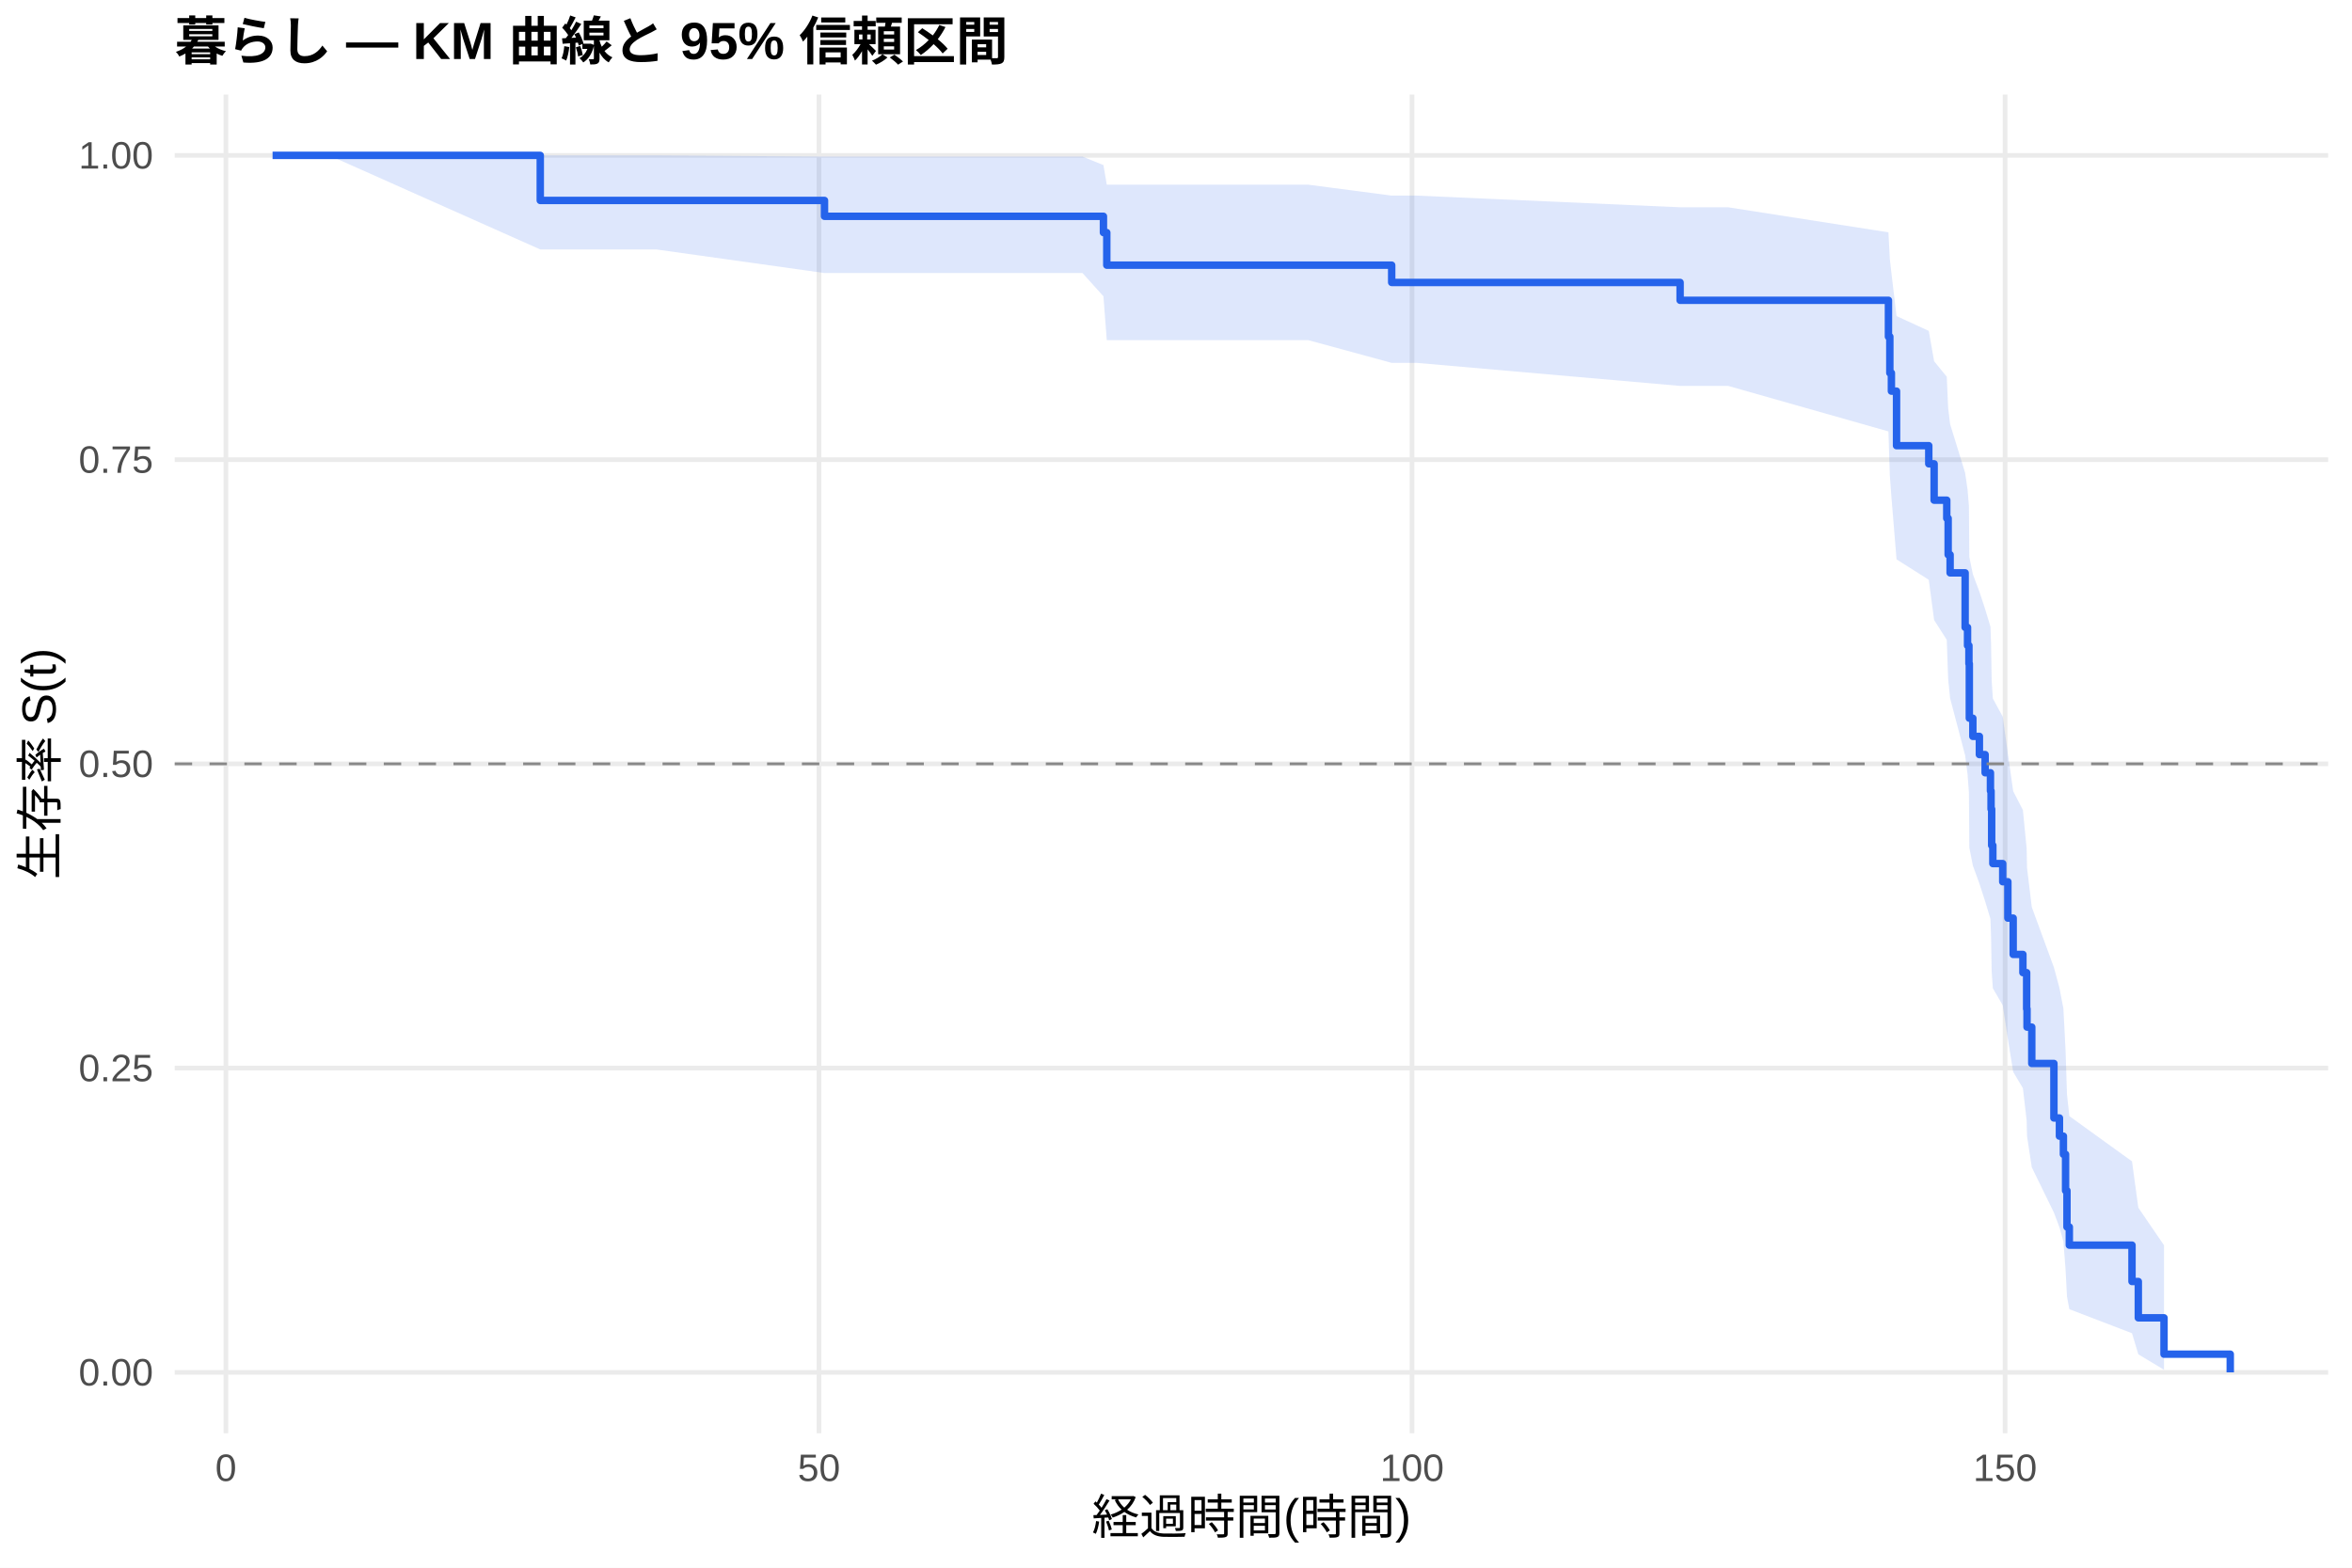
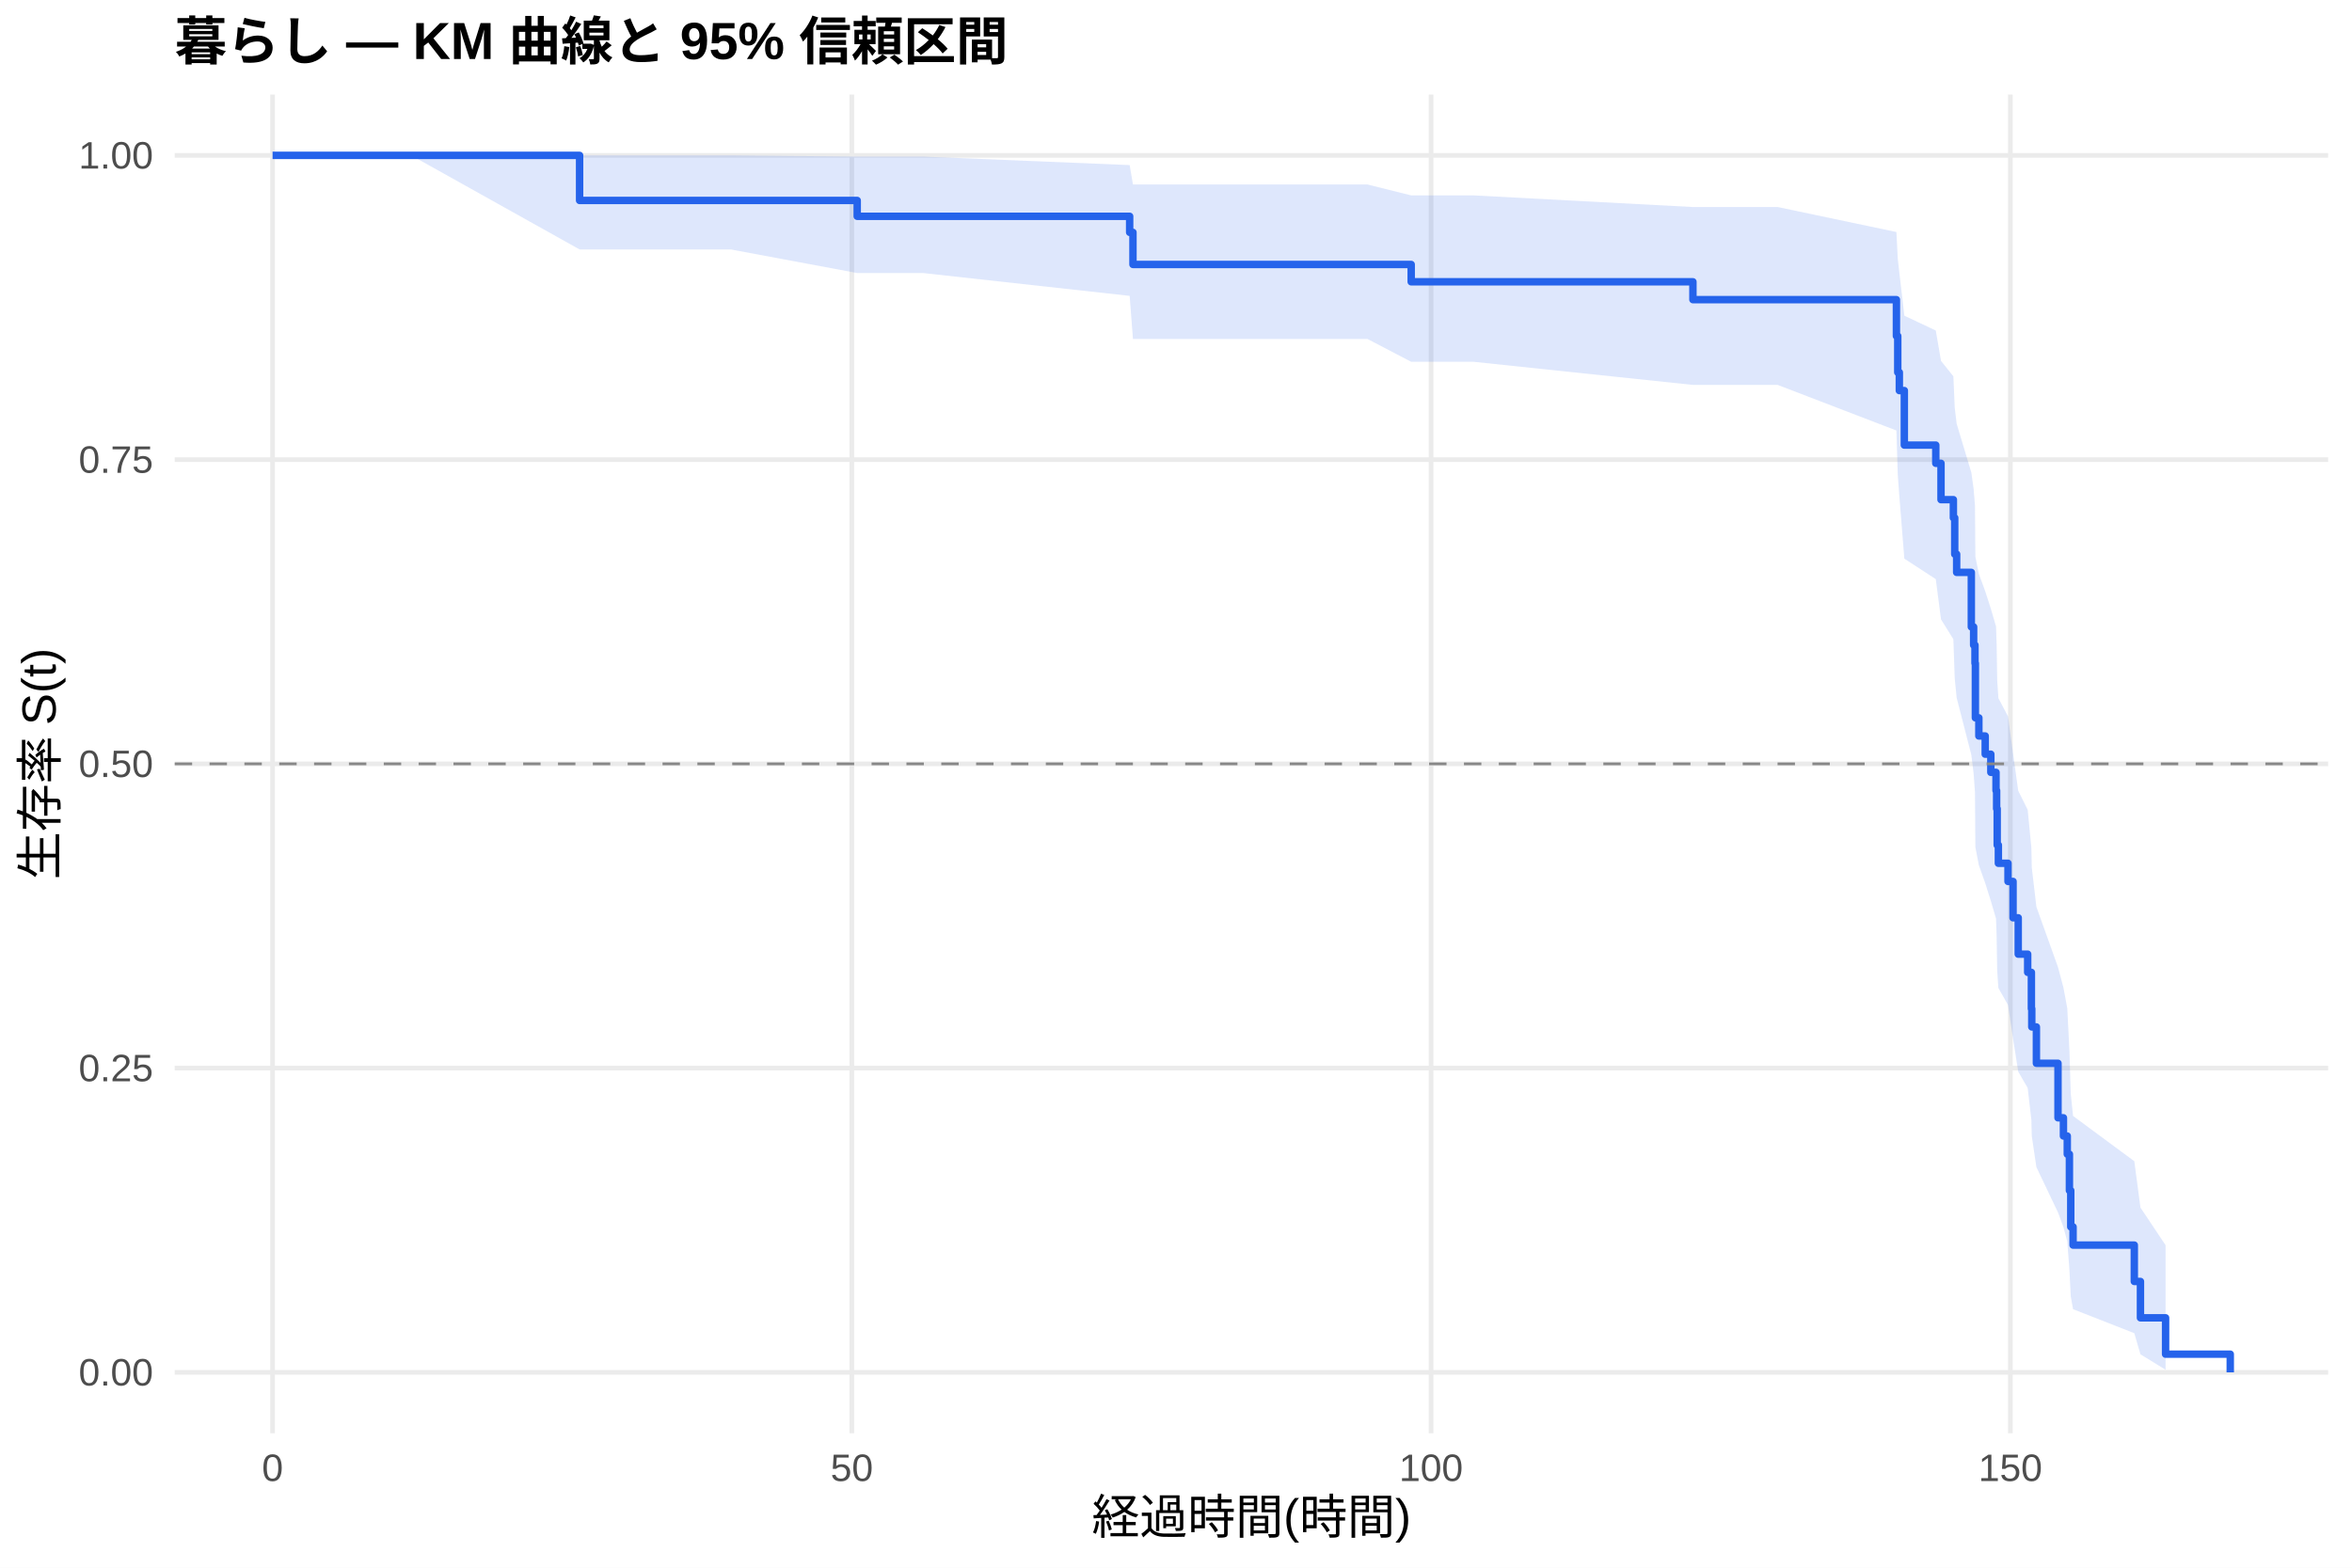
<svg xmlns="http://www.w3.org/2000/svg" width="540.00pt" height="360.00pt" viewBox="0 0 540.00 360.00">
  <g class="svglite">
    <defs>
      <style type="text/css">
    .svglite line, .svglite polyline, .svglite polygon, .svglite path, .svglite rect, .svglite circle {
      fill: none;
      stroke: #000000;
      stroke-linecap: round;
      stroke-linejoin: round;
      stroke-miterlimit: 10.00;
    }
    .svglite text {
      white-space: pre;
    }
    .svglite g.glyphgroup path {
      fill: inherit;
      stroke: none;
    }
  </style>
    </defs>
    <rect width="100%" height="100%" style="stroke: none; fill: #FFFFFF;" />
    <defs>
      <clipPath id="cpMC4wMHw1NDAuMDB8MC4wMHwzNjAuMDA=">
        <rect x="0.00" y="0.00" width="540.00" height="360.00" />
      </clipPath>
    </defs>
    <g clip-path="url(#cpMC4wMHw1NDAuMDB8MC4wMHwzNjAuMDA=)">
      <rect x="0" y="0.00" width="540.00" height="360.00" style="stroke-width: 1.07; stroke: none; fill: #FFFFFF;" />
    </g>
    <defs>
      <clipPath id="cpNDAuMTF8NTM0LjUyfDIxLjcxfDMyOS4xMg==">
        <rect x="40.11" y="21.71" width="494.41" height="307.41" />
      </clipPath>
    </defs>
    <g clip-path="url(#cpNDAuMTF8NTM0LjUyfDIxLjcxfDMyOS4xMg==)">
      <polyline points="40.11,315.14 534.52,315.14 " style="stroke-width: 1.07; stroke: #EBEBEB; stroke-linecap: butt;" />
      <polyline points="40.11,245.28 534.52,245.28 " style="stroke-width: 1.07; stroke: #EBEBEB; stroke-linecap: butt;" />
      <polyline points="40.11,175.41 534.52,175.41 " style="stroke-width: 1.07; stroke: #EBEBEB; stroke-linecap: butt;" />
      <polyline points="40.11,105.55 534.52,105.55 " style="stroke-width: 1.07; stroke: #EBEBEB; stroke-linecap: butt;" />
      <polyline points="40.11,35.68 534.52,35.68 " style="stroke-width: 1.07; stroke: #EBEBEB; stroke-linecap: butt;" />
-       <polyline points="51.87,329.12 51.87,21.71 " style="stroke-width: 1.07; stroke: #EBEBEB; stroke-linecap: butt;" />
-       <polyline points="188.03,329.12 188.03,21.71 " style="stroke-width: 1.07; stroke: #EBEBEB; stroke-linecap: butt;" />
-       <polyline points="324.19,329.12 324.19,21.71 " style="stroke-width: 1.07; stroke: #EBEBEB; stroke-linecap: butt;" />
-       <polyline points="460.35,329.12 460.35,21.71 " style="stroke-width: 1.07; stroke: #EBEBEB; stroke-linecap: butt;" />
-       <polygon points="62.58,35.68 75.56,35.68 124.04,35.68 135.70,35.68 150.68,35.68 189.30,35.96 195.88,35.96 248.53,35.96 253.34,37.91 254.11,42.41 261.15,42.41 277.08,42.41 300.36,42.41 319.52,44.92 325.28,44.92 385.74,47.60 396.77,47.60 433.57,53.35 433.89,59.48 434.25,62.66 435.43,72.58 442.83,75.99 444.06,82.96 446.96,86.51 447.28,93.72 447.73,97.39 451.18,108.59 451.73,112.39 452.05,116.23 452.14,127.91 452.95,131.87 454.45,135.86 455.77,139.87 456.99,143.92 457.13,147.99 457.27,156.23 457.54,160.39 459.81,164.58 460.99,173.06 462.21,181.67 464.44,186.02 465.30,194.82 465.39,199.28 466.48,208.30 471.56,222.15 472.83,226.85 473.74,231.61 474.24,241.29 474.56,251.23 475.10,256.30 489.49,266.69 490.94,277.33 496.84,285.96 496.84,314.55 490.94,311.00 489.49,306.16 475.10,300.64 474.56,297.71 474.24,291.57 473.74,285.13 472.83,281.82 471.56,278.45 466.48,268.05 465.39,260.90 465.30,257.26 464.44,249.88 462.21,246.14 460.99,238.56 459.81,230.84 457.54,226.94 457.27,223.01 457.13,215.05 456.99,211.02 455.77,206.97 454.45,202.88 452.95,198.77 452.14,194.63 452.05,182.02 451.73,177.75 451.18,173.45 447.73,160.35 447.28,155.92 446.96,146.93 444.06,142.38 442.83,133.14 435.43,128.45 434.25,114.06 433.89,109.14 433.57,99.07 396.77,88.62 385.74,88.62 325.28,83.33 319.52,83.33 300.36,78.11 277.08,78.11 261.15,78.11 254.11,78.11 253.34,68.04 248.53,62.70 195.88,62.70 189.30,62.70 150.68,57.28 135.70,57.28 124.04,57.28 75.56,35.68 62.58,35.68 " style="stroke-width: 0.00; stroke: none; stroke-linecap: butt; fill: #2563EB; fill-opacity: 0.15;" />
-       <polyline points="62.58,35.68 75.56,35.68 124.04,35.68 135.70,35.68 150.68,35.68 189.30,35.96 195.88,35.96 248.53,35.96 253.34,37.91 254.11,42.41 261.15,42.41 277.08,42.41 300.36,42.41 319.52,44.92 325.28,44.92 385.74,47.60 396.77,47.60 433.57,53.35 433.89,59.48 434.25,62.66 435.43,72.58 442.83,75.99 444.06,82.96 446.96,86.51 447.28,93.72 447.73,97.39 451.18,108.59 451.73,112.39 452.05,116.23 452.14,127.91 452.95,131.87 454.45,135.86 455.77,139.87 456.99,143.92 457.13,147.99 457.27,156.23 457.54,160.39 459.81,164.58 460.99,173.06 462.21,181.67 464.44,186.02 465.30,194.82 465.39,199.28 466.48,208.30 471.56,222.15 472.83,226.85 473.74,231.61 474.24,241.29 474.56,251.23 475.10,256.30 489.49,266.69 490.94,277.33 496.84,285.96 " style="stroke-width: 1.07; stroke: none; stroke-linecap: butt;" />
-       <polyline points="496.84,314.55 490.94,311.00 489.49,306.16 475.10,300.64 474.56,297.71 474.24,291.57 473.74,285.13 472.83,281.82 471.56,278.45 466.48,268.05 465.39,260.90 465.30,257.26 464.44,249.88 462.21,246.14 460.99,238.56 459.81,230.84 457.54,226.94 457.27,223.01 457.13,215.05 456.99,211.02 455.77,206.97 454.45,202.88 452.95,198.77 452.14,194.63 452.05,182.02 451.73,177.75 451.18,173.45 447.73,160.35 447.28,155.92 446.96,146.93 444.06,142.38 442.83,133.14 435.43,128.45 434.25,114.06 433.89,109.14 433.57,99.07 396.77,88.62 385.74,88.62 325.28,83.33 319.52,83.33 300.36,78.11 277.08,78.11 261.15,78.11 254.11,78.11 253.34,68.04 248.53,62.70 195.88,62.70 189.30,62.70 150.68,57.28 135.70,57.28 124.04,57.28 75.56,35.68 62.58,35.68 " style="stroke-width: 1.07; stroke: none; stroke-linecap: butt;" />
-       <polyline points="62.58,35.68 75.56,35.68 75.56,35.68 124.04,35.68 124.04,46.03 135.70,46.03 135.70,46.03 150.68,46.03 150.68,46.03 189.30,46.03 189.30,49.67 195.88,49.67 195.88,49.67 248.53,49.67 248.53,49.67 253.34,49.67 253.34,53.41 254.11,53.41 254.11,60.89 261.15,60.89 261.15,60.89 277.08,60.89 277.08,60.89 300.36,60.89 300.36,60.89 319.52,60.89 319.52,64.86 325.28,64.86 325.28,64.86 385.74,64.86 385.74,68.96 396.77,68.96 396.77,68.96 433.57,68.96 433.57,77.31 433.89,77.31 433.89,85.65 434.25,85.65 434.25,89.82 435.43,89.82 435.43,102.34 442.83,102.34 442.83,106.51 444.06,106.51 444.06,114.86 446.96,114.86 446.96,119.03 447.28,119.03 447.28,127.38 447.73,127.38 447.73,131.55 451.18,131.55 451.18,144.07 451.73,144.07 451.73,148.24 452.05,148.24 452.05,152.41 452.14,152.41 452.14,164.93 452.95,164.93 452.95,169.10 454.45,169.10 454.45,173.28 455.77,173.28 455.77,177.45 456.99,177.45 456.99,181.62 457.13,181.62 457.13,185.79 457.27,185.79 457.27,194.14 457.54,194.14 457.54,198.31 459.81,198.31 459.81,202.48 460.99,202.48 460.99,210.83 462.21,210.83 462.21,219.17 464.44,219.17 464.44,223.35 465.30,223.35 465.30,231.69 465.39,231.69 465.39,235.86 466.48,235.86 466.48,244.21 471.56,244.21 471.56,256.73 472.83,256.73 472.83,260.90 473.74,260.90 473.74,265.07 474.24,265.07 474.24,273.42 474.56,273.42 474.56,281.76 475.10,281.76 475.10,285.93 489.49,285.93 489.49,294.28 490.94,294.28 490.94,302.62 496.84,302.62 496.84,310.97 512.05,310.97 512.05,315.14 " style="stroke-width: 1.71; stroke: #2563EB; stroke-linecap: butt;" />
+       <polyline points="62.58,329.12 62.58,21.71 " style="stroke-width: 1.07; stroke: #EBEBEB; stroke-linecap: butt;" />
+       <polyline points="195.57,329.12 195.57,21.71 " style="stroke-width: 1.07; stroke: #EBEBEB; stroke-linecap: butt;" />
+       <polyline points="328.56,329.12 328.56,21.71 " style="stroke-width: 1.07; stroke: #EBEBEB; stroke-linecap: butt;" />
+       <polyline points="461.56,329.12 461.56,21.71 " style="stroke-width: 1.07; stroke: #EBEBEB; stroke-linecap: butt;" />
+       <polygon points="62.58,35.68 81.73,35.68 94.41,35.68 133.07,35.68 153.15,35.68 167.78,35.68 196.81,35.96 211.93,35.96 259.36,37.91 260.12,42.37 263.35,42.37 275.68,42.37 291.24,42.37 313.98,42.37 324.00,44.87 338.32,44.87 388.68,47.54 408.14,47.54 435.40,53.28 435.71,59.41 436.07,62.58 437.22,72.49 444.44,75.90 445.64,82.87 448.48,86.42 448.79,93.63 449.23,97.30 452.60,108.50 453.13,112.31 453.44,116.14 453.53,127.83 454.33,131.79 455.79,135.77 457.08,139.79 458.27,143.84 458.41,147.91 458.54,156.15 458.81,160.31 461.02,164.51 462.18,172.99 463.37,181.60 465.54,185.95 466.39,194.76 466.48,199.22 467.54,208.24 472.50,222.10 473.75,226.80 474.63,231.56 475.12,241.25 475.43,251.19 475.96,256.27 490.02,266.66 491.43,277.31 497.20,285.94 497.20,314.55 491.43,311.00 490.02,306.15 475.96,300.64 475.43,297.70 475.12,291.55 474.63,285.11 473.75,281.79 472.50,278.42 467.54,268.02 466.48,260.86 466.39,257.22 465.54,249.84 463.37,246.09 462.18,238.50 461.02,230.78 458.81,226.87 458.54,222.94 458.41,214.97 458.27,210.94 457.08,206.89 455.79,202.80 454.33,198.68 453.53,194.54 453.44,181.91 453.13,177.64 452.60,173.34 449.23,160.23 448.79,155.79 448.48,146.79 445.64,142.23 444.44,132.99 437.22,128.29 436.07,113.88 435.71,108.95 435.40,98.86 408.14,88.39 388.68,88.39 338.32,83.08 324.00,83.08 313.98,77.85 291.24,77.85 275.68,77.85 263.35,77.85 260.12,77.85 259.36,67.94 211.93,62.70 196.81,62.70 167.78,57.28 153.15,57.28 133.07,57.28 94.41,35.68 81.73,35.68 62.58,35.68 " style="stroke-width: 0.00; stroke: none; stroke-linecap: butt; fill: #2563EB; fill-opacity: 0.15;" />
+       <polyline points="62.58,35.68 81.73,35.68 94.41,35.68 133.07,35.68 153.15,35.68 167.78,35.68 196.81,35.96 211.93,35.96 259.36,37.91 260.12,42.37 263.35,42.37 275.68,42.37 291.24,42.37 313.98,42.37 324.00,44.87 338.32,44.87 388.68,47.54 408.14,47.54 435.40,53.28 435.71,59.41 436.07,62.58 437.22,72.49 444.44,75.90 445.64,82.87 448.48,86.42 448.79,93.63 449.23,97.30 452.60,108.50 453.13,112.31 453.44,116.14 453.53,127.83 454.33,131.79 455.79,135.77 457.08,139.79 458.27,143.84 458.41,147.91 458.54,156.15 458.81,160.31 461.02,164.51 462.18,172.99 463.37,181.60 465.54,185.95 466.39,194.76 466.48,199.22 467.54,208.24 472.50,222.10 473.75,226.80 474.63,231.56 475.12,241.25 475.43,251.19 475.96,256.27 490.02,266.66 491.43,277.31 497.20,285.94 " style="stroke-width: 1.07; stroke: none; stroke-linecap: butt;" />
+       <polyline points="497.20,314.55 491.43,311.00 490.02,306.15 475.96,300.64 475.43,297.70 475.12,291.55 474.63,285.11 473.75,281.79 472.50,278.42 467.54,268.02 466.48,260.86 466.39,257.22 465.54,249.84 463.37,246.09 462.18,238.50 461.02,230.78 458.81,226.87 458.54,222.94 458.41,214.97 458.27,210.94 457.08,206.89 455.79,202.80 454.33,198.68 453.53,194.54 453.44,181.91 453.13,177.64 452.60,173.34 449.23,160.23 448.79,155.79 448.48,146.79 445.64,142.23 444.44,132.99 437.22,128.29 436.07,113.88 435.71,108.95 435.40,98.86 408.14,88.39 388.68,88.39 338.32,83.08 324.00,83.08 313.98,77.85 291.24,77.85 275.68,77.85 263.35,77.85 260.12,77.85 259.36,67.94 211.93,62.70 196.81,62.70 167.78,57.28 153.15,57.28 133.07,57.28 94.41,35.68 81.73,35.68 62.58,35.68 " style="stroke-width: 1.07; stroke: none; stroke-linecap: butt;" />
+       <polyline points="62.58,35.68 81.73,35.68 81.73,35.68 94.41,35.68 94.41,35.68 133.07,35.68 133.07,46.03 153.15,46.03 153.15,46.03 167.78,46.03 167.78,46.03 196.81,46.03 196.81,49.67 211.93,49.67 211.93,49.67 259.36,49.67 259.36,53.36 260.12,53.36 260.12,60.73 263.35,60.73 263.35,60.73 275.68,60.73 275.68,60.73 291.24,60.73 291.24,60.73 313.98,60.73 313.98,60.73 324.00,60.73 324.00,64.71 338.32,64.71 338.32,64.71 388.68,64.71 388.68,68.81 408.14,68.81 408.14,68.81 435.40,68.81 435.40,77.16 435.71,77.16 435.71,85.51 436.07,85.51 436.07,89.69 437.22,89.69 437.22,102.21 444.44,102.21 444.44,106.39 445.64,106.39 445.64,114.74 448.48,114.74 448.48,118.91 448.79,118.91 448.79,127.26 449.23,127.26 449.23,131.44 452.60,131.44 452.60,143.96 453.13,143.96 453.13,148.14 453.44,148.14 453.44,152.31 453.53,152.31 453.53,164.84 454.33,164.84 454.33,169.01 455.79,169.01 455.79,173.19 457.08,173.19 457.08,177.36 458.27,177.36 458.27,181.54 458.41,181.54 458.41,185.71 458.54,185.71 458.54,194.06 458.81,194.06 458.81,198.24 461.02,198.24 461.02,202.41 462.18,202.41 462.18,210.76 463.37,210.76 463.37,219.11 465.54,219.11 465.54,223.29 466.39,223.29 466.39,231.64 466.48,231.64 466.48,235.82 467.54,235.82 467.54,244.17 472.50,244.17 472.50,256.69 473.75,256.69 473.75,260.87 474.63,260.87 474.63,265.04 475.12,265.04 475.12,273.39 475.43,273.39 475.43,281.74 475.96,281.74 475.96,285.92 490.02,285.92 490.02,294.27 491.43,294.27 491.43,302.62 497.20,302.62 497.20,310.97 512.05,310.97 512.05,315.14 " style="stroke-width: 1.71; stroke: #2563EB; stroke-linecap: butt;" />
      <line x1="40.11" y1="175.41" x2="534.52" y2="175.41" style="stroke-width: 0.64; stroke: #888888; stroke-dasharray: 4.00,4.00; stroke-linecap: butt;" />
    </g>
    <g clip-path="url(#cpMC4wMHw1NDAuMDB8MC4wMHwzNjAuMDA=)">
      <text x="35.18" y="318.17" text-anchor="end" style="font-size: 8.80px;fill: #4D4D4D; font-family: &quot;Liberation Sans&quot;;" textLength="17.11px" lengthAdjust="spacingAndGlyphs">0.00</text>
      <text x="35.18" y="248.30" text-anchor="end" style="font-size: 8.80px;fill: #4D4D4D; font-family: &quot;Liberation Sans&quot;;" textLength="17.11px" lengthAdjust="spacingAndGlyphs">0.25</text>
      <text x="35.18" y="178.44" text-anchor="end" style="font-size: 8.80px;fill: #4D4D4D; font-family: &quot;Liberation Sans&quot;;" textLength="17.11px" lengthAdjust="spacingAndGlyphs">0.50</text>
      <text x="35.18" y="108.57" text-anchor="end" style="font-size: 8.80px;fill: #4D4D4D; font-family: &quot;Liberation Sans&quot;;" textLength="17.11px" lengthAdjust="spacingAndGlyphs">0.75</text>
      <text x="35.18" y="38.71" text-anchor="end" style="font-size: 8.80px;fill: #4D4D4D; font-family: &quot;Liberation Sans&quot;;" textLength="17.11px" lengthAdjust="spacingAndGlyphs">1.00</text>
-       <text x="51.87" y="340.10" text-anchor="middle" style="font-size: 8.80px;fill: #4D4D4D; font-family: &quot;Liberation Sans&quot;;" textLength="4.89px" lengthAdjust="spacingAndGlyphs">0</text>
-       <text x="188.03" y="340.10" text-anchor="middle" style="font-size: 8.80px;fill: #4D4D4D; font-family: &quot;Liberation Sans&quot;;" textLength="9.78px" lengthAdjust="spacingAndGlyphs">50</text>
-       <text x="324.19" y="340.10" text-anchor="middle" style="font-size: 8.80px;fill: #4D4D4D; font-family: &quot;Liberation Sans&quot;;" textLength="14.67px" lengthAdjust="spacingAndGlyphs">100</text>
-       <text x="460.35" y="340.10" text-anchor="middle" style="font-size: 8.80px;fill: #4D4D4D; font-family: &quot;Liberation Sans&quot;;" textLength="14.67px" lengthAdjust="spacingAndGlyphs">150</text>
+       <text x="62.58" y="340.10" text-anchor="middle" style="font-size: 8.80px;fill: #4D4D4D; font-family: &quot;Liberation Sans&quot;;" textLength="4.89px" lengthAdjust="spacingAndGlyphs">0</text>
+       <text x="195.57" y="340.10" text-anchor="middle" style="font-size: 8.80px;fill: #4D4D4D; font-family: &quot;Liberation Sans&quot;;" textLength="9.78px" lengthAdjust="spacingAndGlyphs">50</text>
+       <text x="328.56" y="340.10" text-anchor="middle" style="font-size: 8.80px;fill: #4D4D4D; font-family: &quot;Liberation Sans&quot;;" textLength="14.67px" lengthAdjust="spacingAndGlyphs">100</text>
+       <text x="461.56" y="340.10" text-anchor="middle" style="font-size: 8.80px;fill: #4D4D4D; font-family: &quot;Liberation Sans&quot;;" textLength="14.67px" lengthAdjust="spacingAndGlyphs">150</text>
      <text x="287.32" y="352.24" text-anchor="middle" style="font-size: 11.00px; font-family: &quot;Liberation Sans&quot;;" textLength="73.31px" lengthAdjust="spacingAndGlyphs">経過時間(時間)</text>
      <text transform="translate(13.05,175.41) rotate(-90)" text-anchor="middle" style="font-size: 11.00px; font-family: &quot;Liberation Sans&quot;;" textLength="53.78px" lengthAdjust="spacingAndGlyphs">生存率 S(t)</text>
      <text x="40.11" y="13.74" style="font-size: 12.00px; font-weight: bold; font-family: &quot;Liberation Sans&quot;;" textLength="191.33px" lengthAdjust="spacingAndGlyphs">暮らし — KM 曲線と 95% 信頼区間</text>
    </g>
  </g>
</svg>
